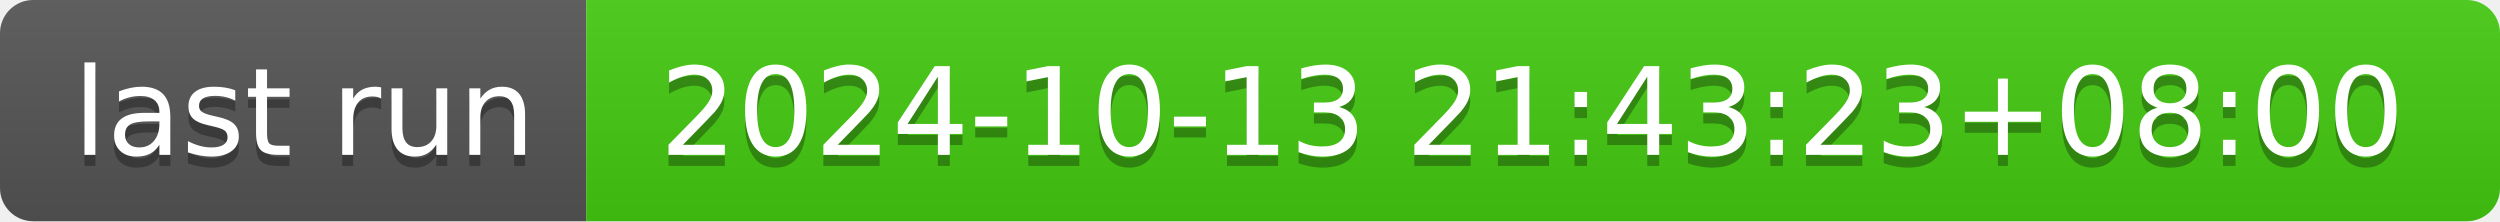
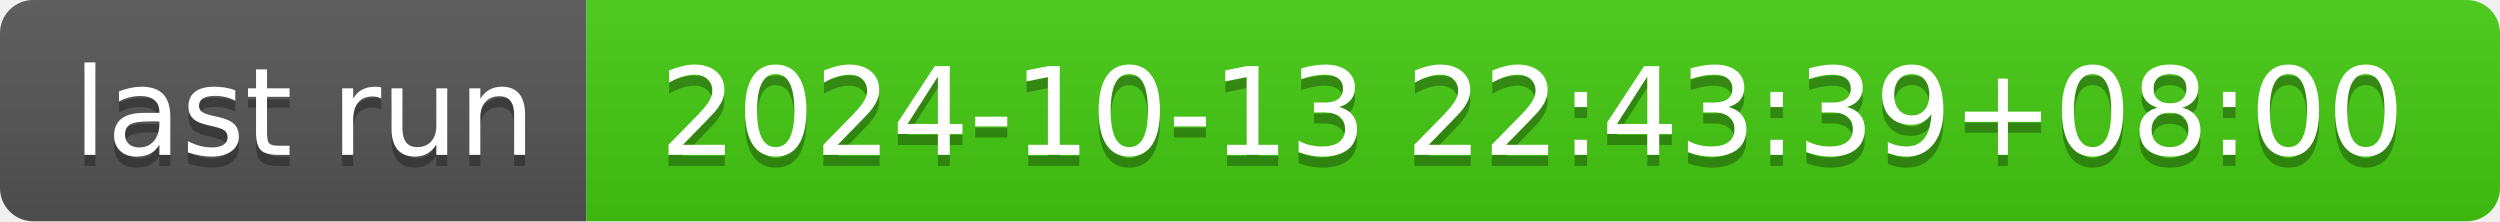
- <svg xmlns="http://www.w3.org/2000/svg" width="226" height="20" role="img" aria-label="last run: 2024-10-13 21:43:23+08:00">
+ <svg xmlns="http://www.w3.org/2000/svg" width="226" height="20" role="img" aria-label="last run: 2024-10-13 22:43:39+08:00">
  <linearGradient id="s" x2="0" y2="100%">
    <stop offset="0" stop-color="#bbb" stop-opacity=".1" />
    <stop offset="1" stop-opacity=".1" />
  </linearGradient>
  <clipPath id="r">
    <rect width="226" height="20" rx="3" fill="#fff" />
  </clipPath>
  <g clip-path="url(#r)">
    <rect width="53" height="20" fill="#555" />
    <rect x="53" width="173" height="20" fill="#4c1" />
    <rect width="226" height="20" fill="url(#s)" />
  </g>
  <g fill="#fff" text-anchor="middle" font-family="Verdana,Geneva,DejaVu Sans,sans-serif" text-rendering="geometricPrecision" font-size="110">
    <text aria-hidden="true" x="275" y="150" fill="#010101" fill-opacity=".3" transform="scale(.1)" textLength="430">last run</text>
    <text x="275" y="140" transform="scale(.1)" fill="#fff" textLength="430">last run</text>
-     <text aria-hidden="true" x="1385" y="150" fill="#010101" fill-opacity=".3" transform="scale(.1)" textLength="1630">2024-10-13 21:43:23+08:00</text>
-     <text x="1385" y="140" transform="scale(.1)" fill="#fff" textLength="1630">2024-10-13 21:43:23+08:00</text>
+     <text aria-hidden="true" x="1385" y="150" fill="#010101" fill-opacity=".3" transform="scale(.1)" textLength="1630">2024-10-13 22:43:39+08:00</text>
+     <text x="1385" y="140" transform="scale(.1)" fill="#fff" textLength="1630">2024-10-13 22:43:39+08:00</text>
  </g>
</svg>
